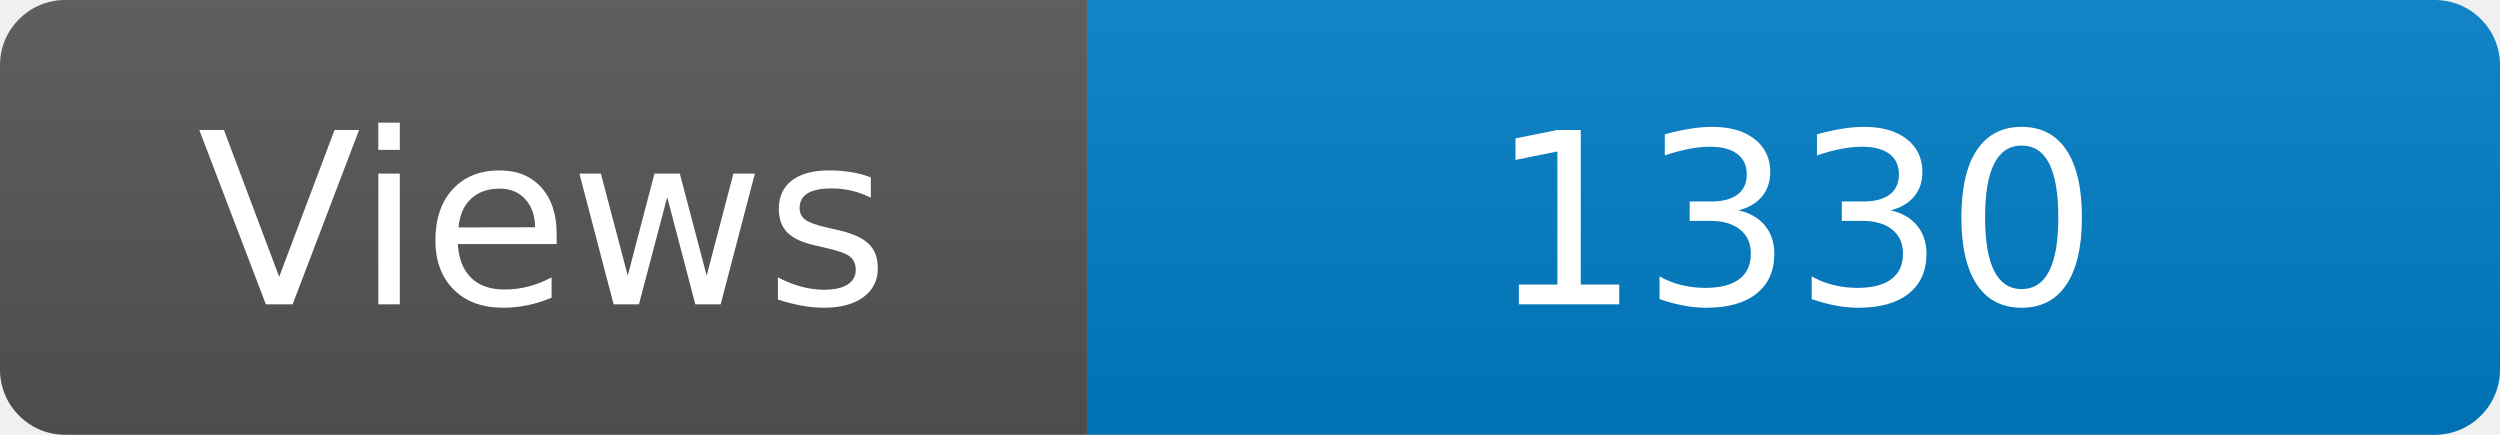
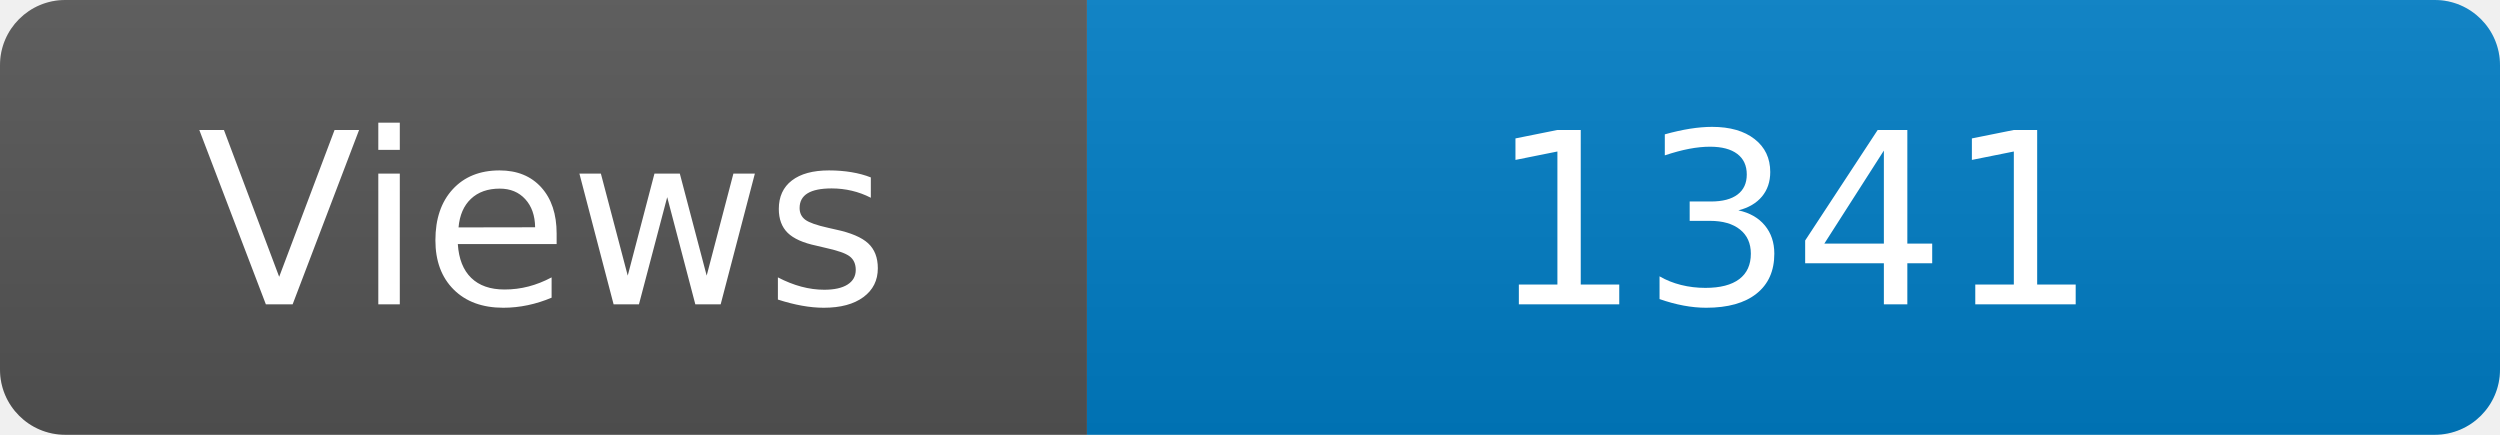
<svg xmlns="http://www.w3.org/2000/svg" width="115" height="20" role="img" aria-label="Maintained?: yes">
  <linearGradient id="s" x2="0" y2="100%">
    <stop offset="0" stop-color="#bbb" stop-opacity=".1" />
    <stop offset="1" stop-opacity=".1" />
  </linearGradient>
  <clipPath id="r">
    <rect width="115" height="20" rx="3" fill="#fff" />
  </clipPath>
  <g clip-path="url(#r)">
    <rect width="50" height="20" fill="#555" />
    <rect x="50" width="160" height="20" fill="#007ec6" />
    <rect width="115" height="20" fill="url(#s)" />
  </g>
  <g fill="#fff" text-anchor="middle" font-family="Verdana,Geneva,DejaVu Sans,sans-serif" font-size="110">
    <text x="250" y="140" transform="scale(.1)" fill="#fff">Views</text>
-     <text x="825" y="140" transform="scale(.1)" fill="#fff">1330</text>
+     <text x="825" y="140" transform="scale(.1)" fill="#fff">1341</text>
  </g>
</svg>
